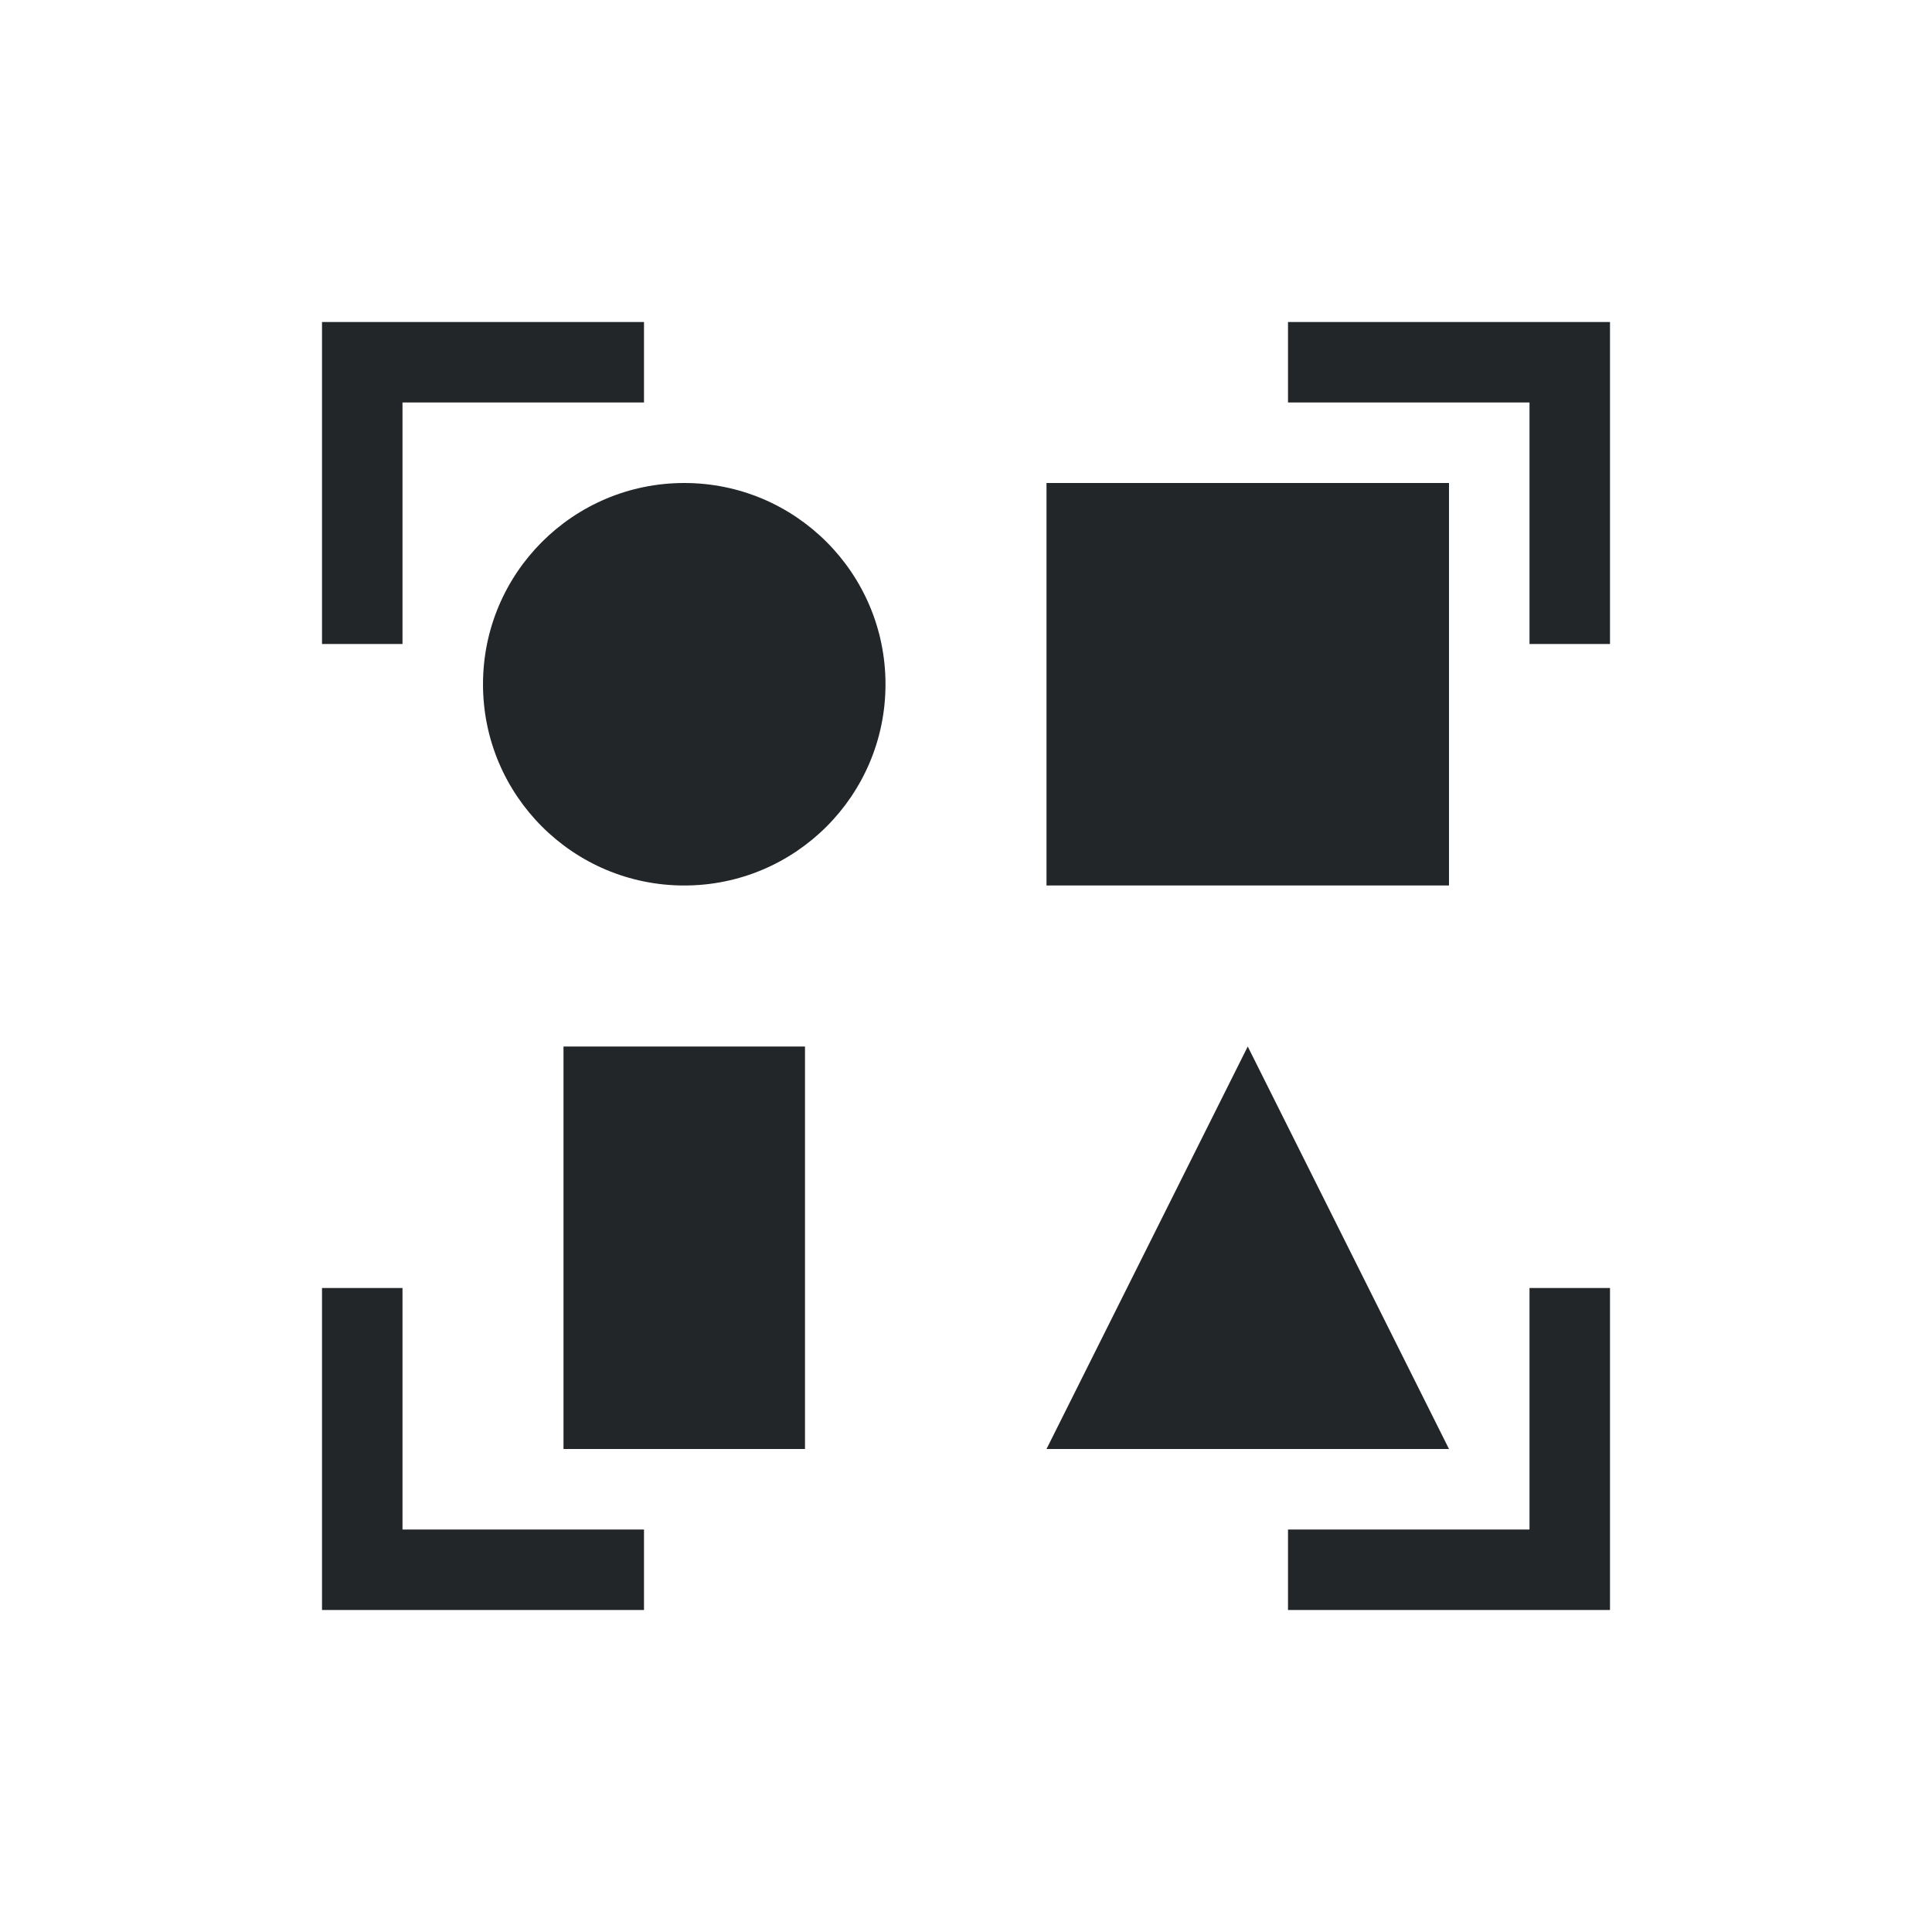
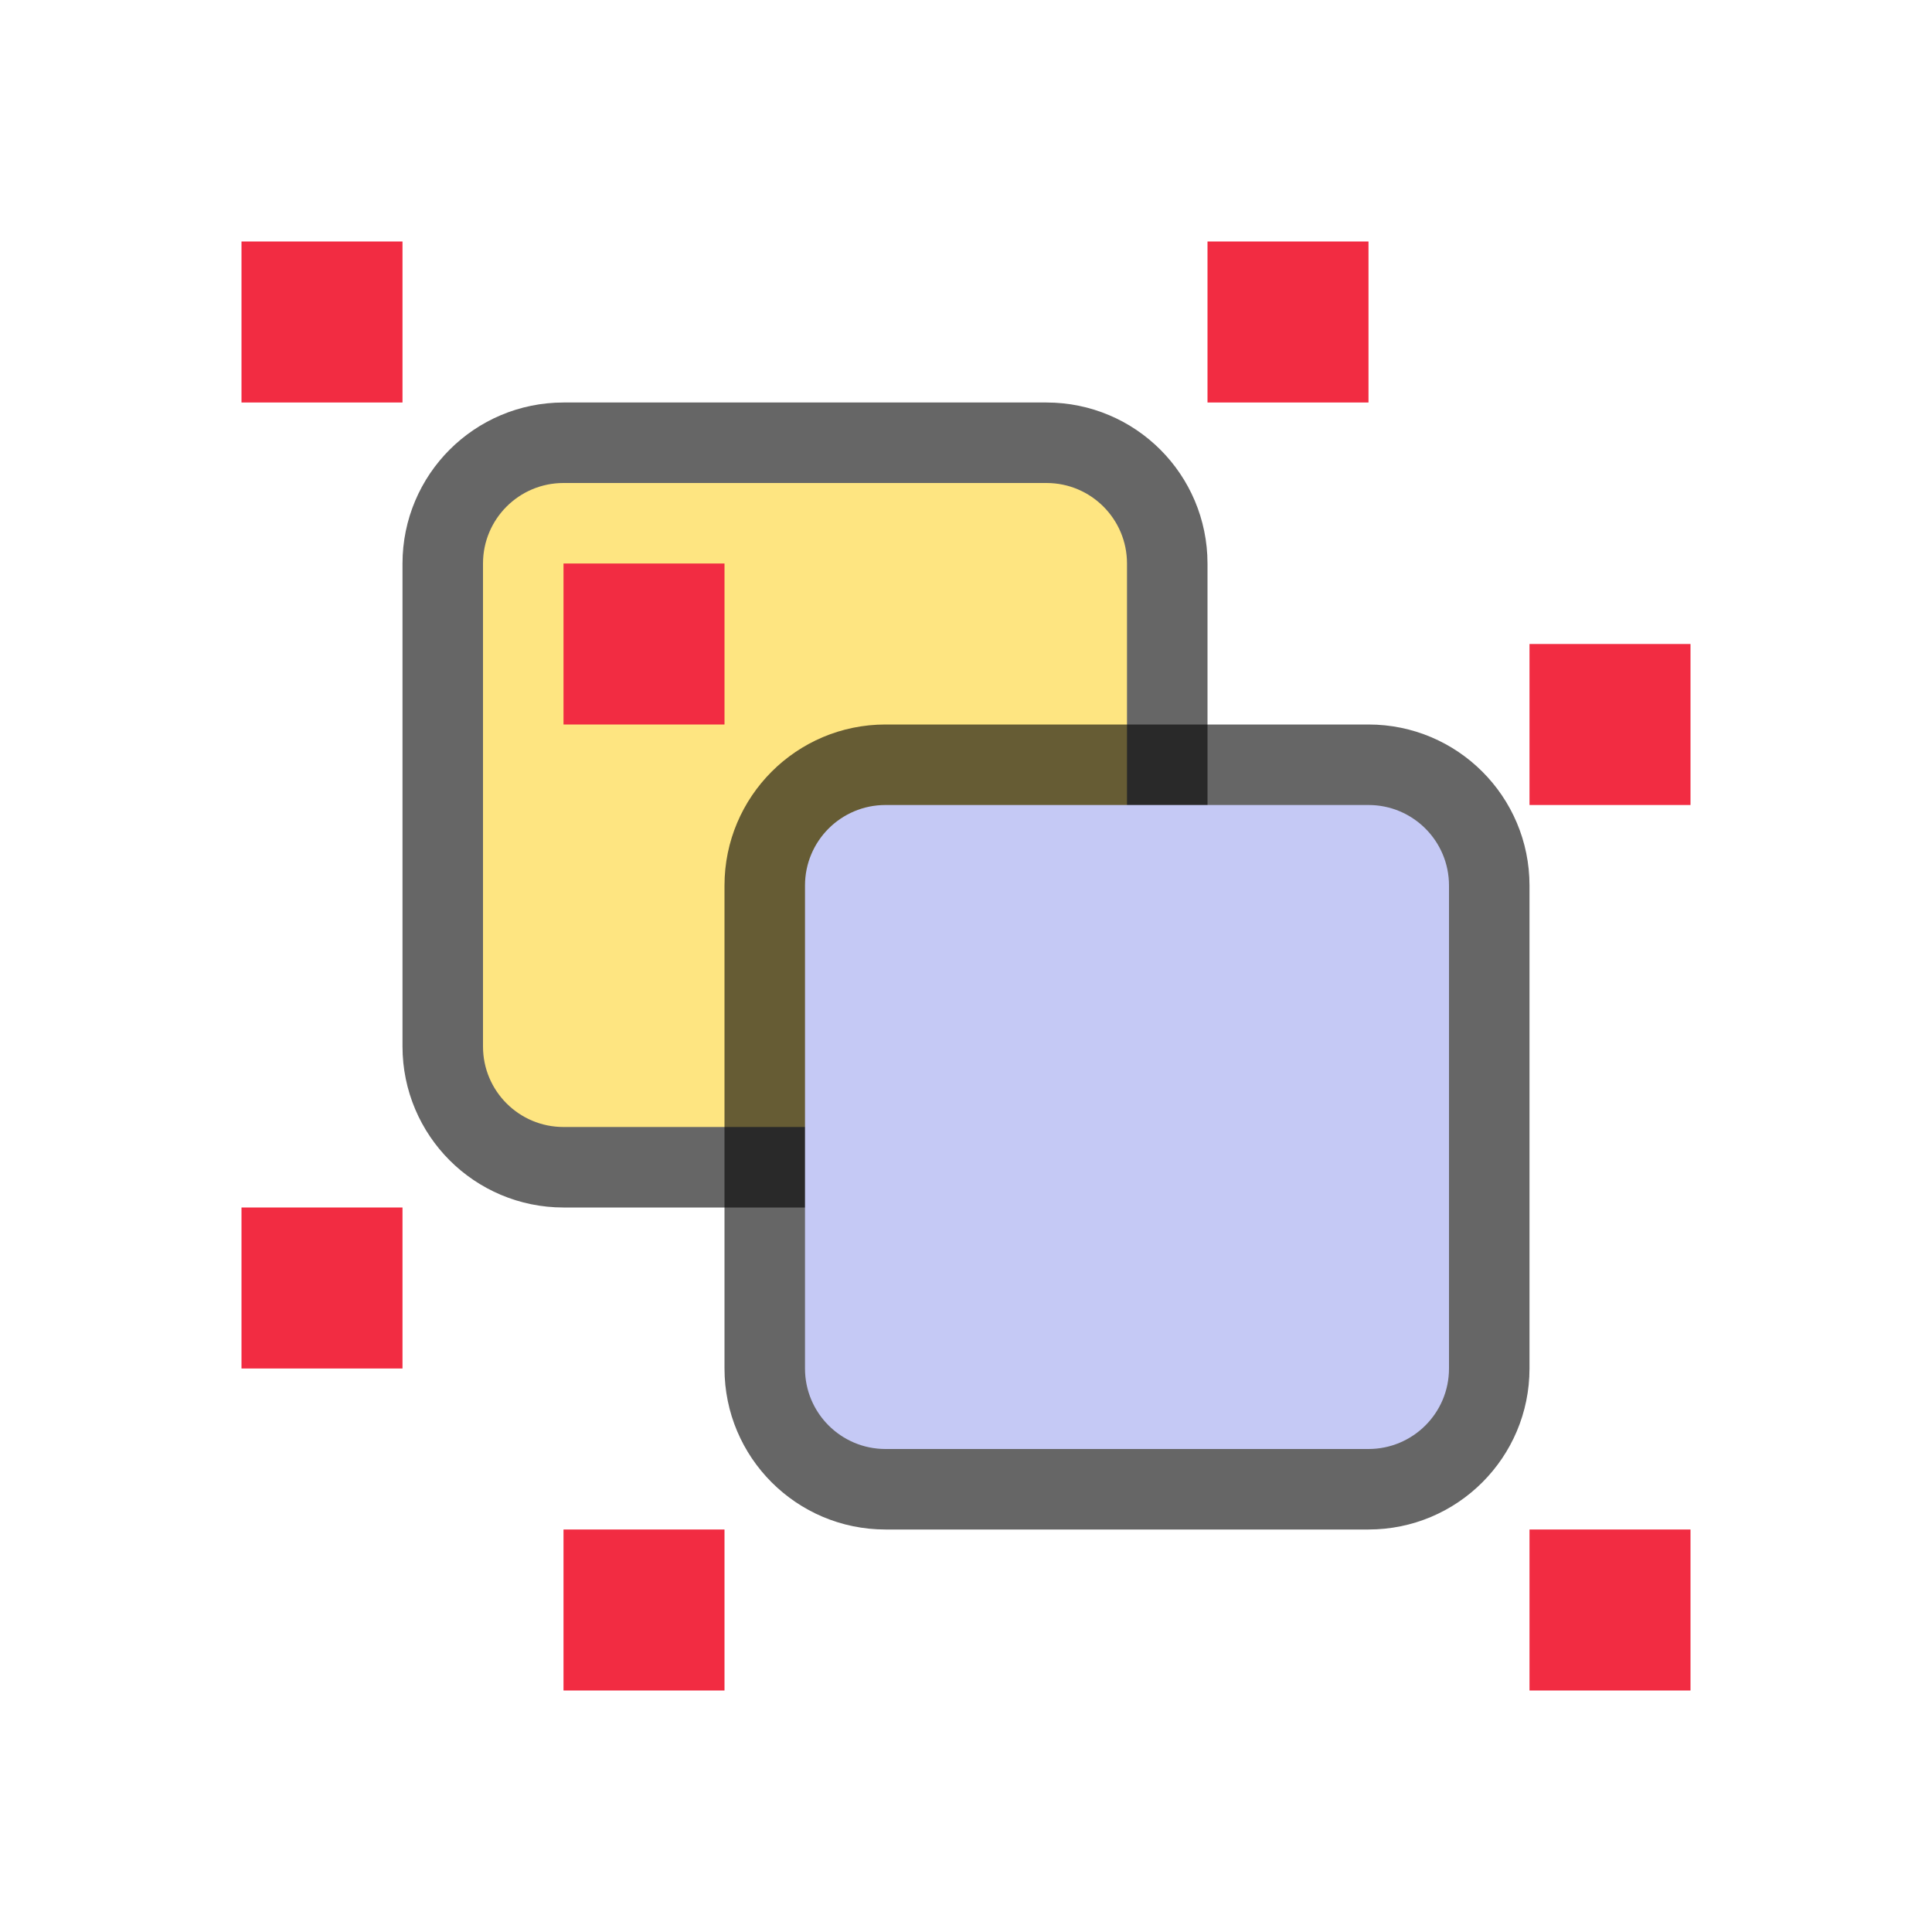
- <svg xmlns="http://www.w3.org/2000/svg" viewBox="0 0 24 24">
-   <path d="m4 4v4h1v-3h3v-1zm12 0v1h3v3h1v-4zm-7.5 2a2.5 2.5 0 0 0 -2.5 2.5 2.5 2.5 0 0 0 2.5 2.5 2.5 2.5 0 0 0 2.5-2.5 2.5 2.5 0 0 0 -2.5-2.5zm4.5 0v5h5v-5zm-6 7v5h3v-5zm8.5 0-2.5 5h5zm-11.5 3v4h4v-1h-3v-3zm15 0v3h-3v1h4v-4z" fill="#232629" />
+ <svg xmlns="http://www.w3.org/2000/svg" viewBox="0 0 24 24" version="1.1" id="svg4">
+   <defs id="defs8" />
+   <rect rx="1" ry="1" y="6" x="6" height="8" width="8" id="rect841" style="opacity:0.6;vector-effect:none;fill:#000000;fill-opacity:1;stroke:#000000;stroke-width:2;stroke-linecap:round;stroke-linejoin:round;stroke-miterlimit:4;stroke-dasharray:none;stroke-dashoffset:0;stroke-opacity:1" />
+   <rect style="opacity:1;vector-effect:none;fill:#fee581;fill-opacity:1;stroke:none;stroke-width:2;stroke-linecap:round;stroke-linejoin:round;stroke-miterlimit:4;stroke-dasharray:none;stroke-dashoffset:0;stroke-opacity:1" id="rect873-1" width="8" height="8" x="6" y="6" ry="1" rx="1" />
+   <rect style="opacity:0.6;vector-effect:none;fill:#000000;fill-opacity:1;stroke:none;stroke-width:2;stroke-linecap:round;stroke-linejoin:round;stroke-miterlimit:4;stroke-dasharray:none;stroke-dashoffset:0;stroke-opacity:1" id="rect899" width="10" height="10" x="9" y="9" ry="2" rx="2" />
+   <rect style="opacity:1;vector-effect:none;fill:#c5c9f5;fill-opacity:1;stroke:none;stroke-width:2;stroke-linecap:round;stroke-linejoin:round;stroke-miterlimit:4;stroke-dasharray:none;stroke-dashoffset:0;stroke-opacity:1" id="rect873" width="8" height="8" x="10" y="10" ry="1" rx="1" />
+   <rect style="opacity:1;vector-effect:none;fill:#f22c42;fill-opacity:1;stroke:none;stroke-width:2;stroke-linecap:round;stroke-linejoin:miter;stroke-miterlimit:4;stroke-dasharray:none;stroke-dashoffset:0;stroke-opacity:1" id="rect7909" width="2" height="2" x="3" y="3" />
+   <rect style="opacity:1;vector-effect:none;fill:#f22c42;fill-opacity:1;stroke:none;stroke-width:2;stroke-linecap:round;stroke-linejoin:miter;stroke-miterlimit:4;stroke-dasharray:none;stroke-dashoffset:0;stroke-opacity:1" id="rect7909-2" width="2" height="2" x="19" y="8" />
+   <rect style="opacity:1;vector-effect:none;fill:#f22c42;fill-opacity:1;stroke:none;stroke-width:2;stroke-linecap:round;stroke-linejoin:miter;stroke-miterlimit:4;stroke-dasharray:none;stroke-dashoffset:0;stroke-opacity:1" id="rect7909-7" width="2" height="2" x="19" y="19" />
+   <rect style="opacity:1;vector-effect:none;fill:#f22c42;fill-opacity:1;stroke:none;stroke-width:2;stroke-linecap:round;stroke-linejoin:miter;stroke-miterlimit:4;stroke-dasharray:none;stroke-dashoffset:0;stroke-opacity:1" id="rect7909-0" width="2" height="2" x="7" y="19" />
+   <rect y="15" x="3" height="2" width="2" id="rect839" style="opacity:1;vector-effect:none;fill:#f22c42;fill-opacity:1;stroke:none;stroke-width:2;stroke-linecap:round;stroke-linejoin:miter;stroke-miterlimit:4;stroke-dasharray:none;stroke-dashoffset:0;stroke-opacity:1" />
+   <rect y="3" x="15" height="2" width="2" id="rect844" style="opacity:1;vector-effect:none;fill:#f22c42;fill-opacity:1;stroke:none;stroke-width:2;stroke-linecap:round;stroke-linejoin:miter;stroke-miterlimit:4;stroke-dasharray:none;stroke-dashoffset:0;stroke-opacity:1" />
+   <rect y="7" x="7" height="2" width="2" id="rect846" style="opacity:1;vector-effect:none;fill:#f22c42;fill-opacity:1;stroke:none;stroke-width:2;stroke-linecap:round;stroke-linejoin:miter;stroke-miterlimit:4;stroke-dasharray:none;stroke-dashoffset:0;stroke-opacity:1" />
</svg>
